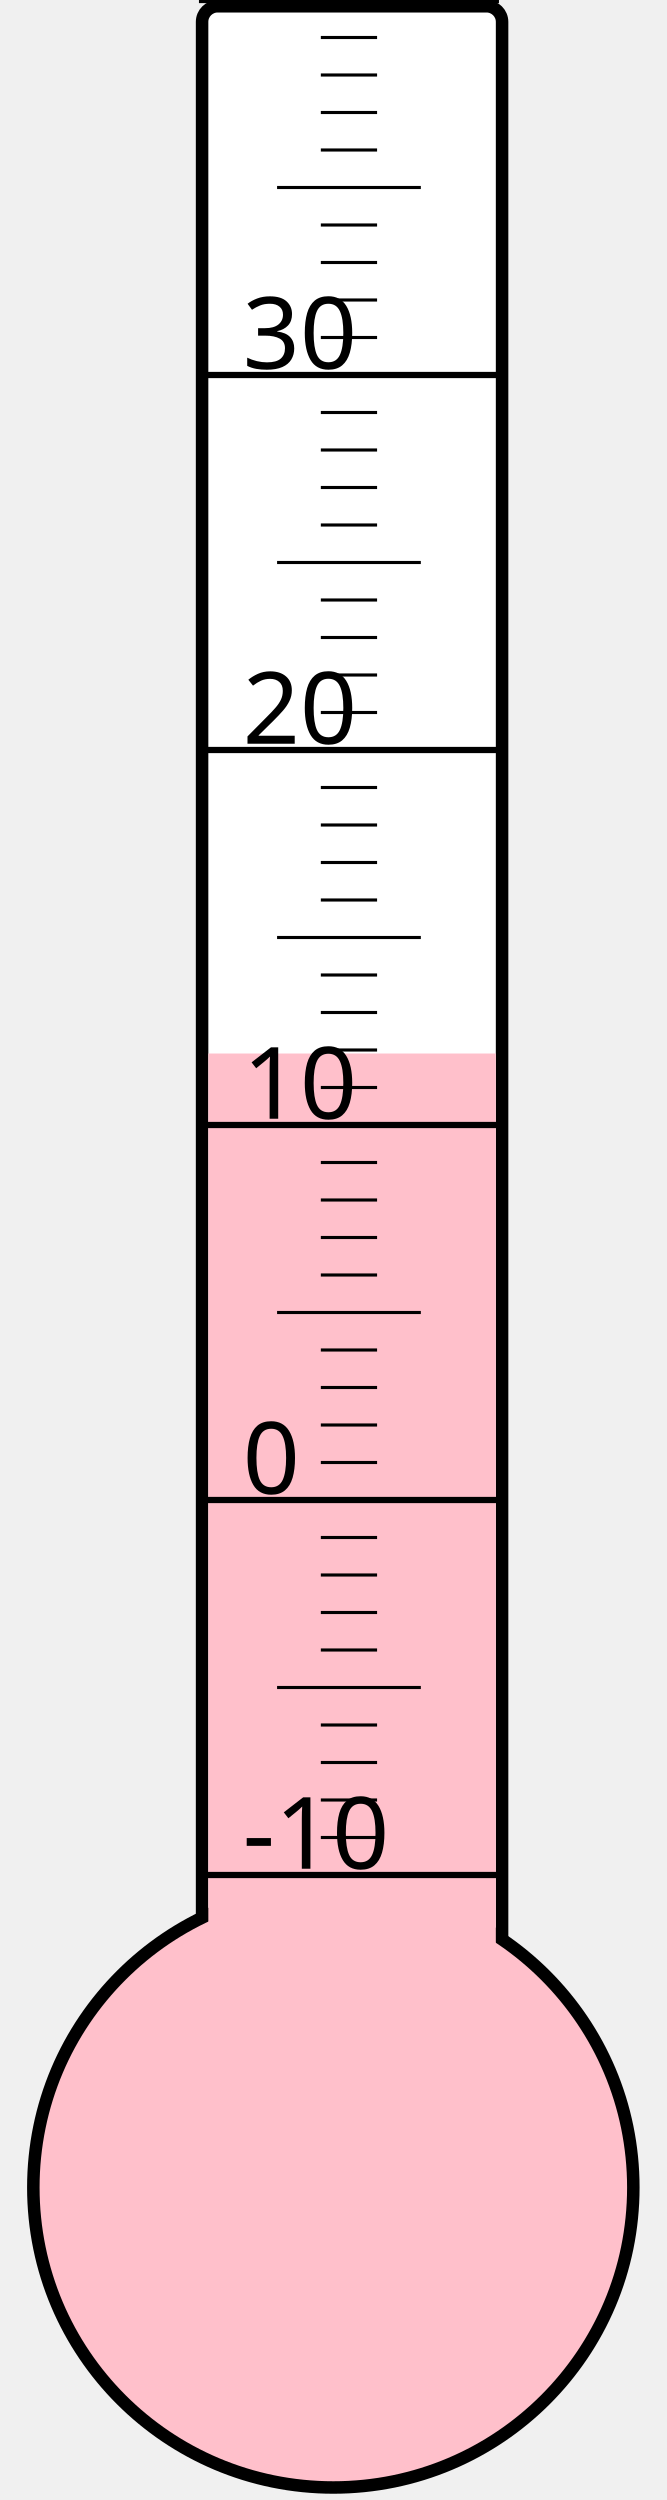
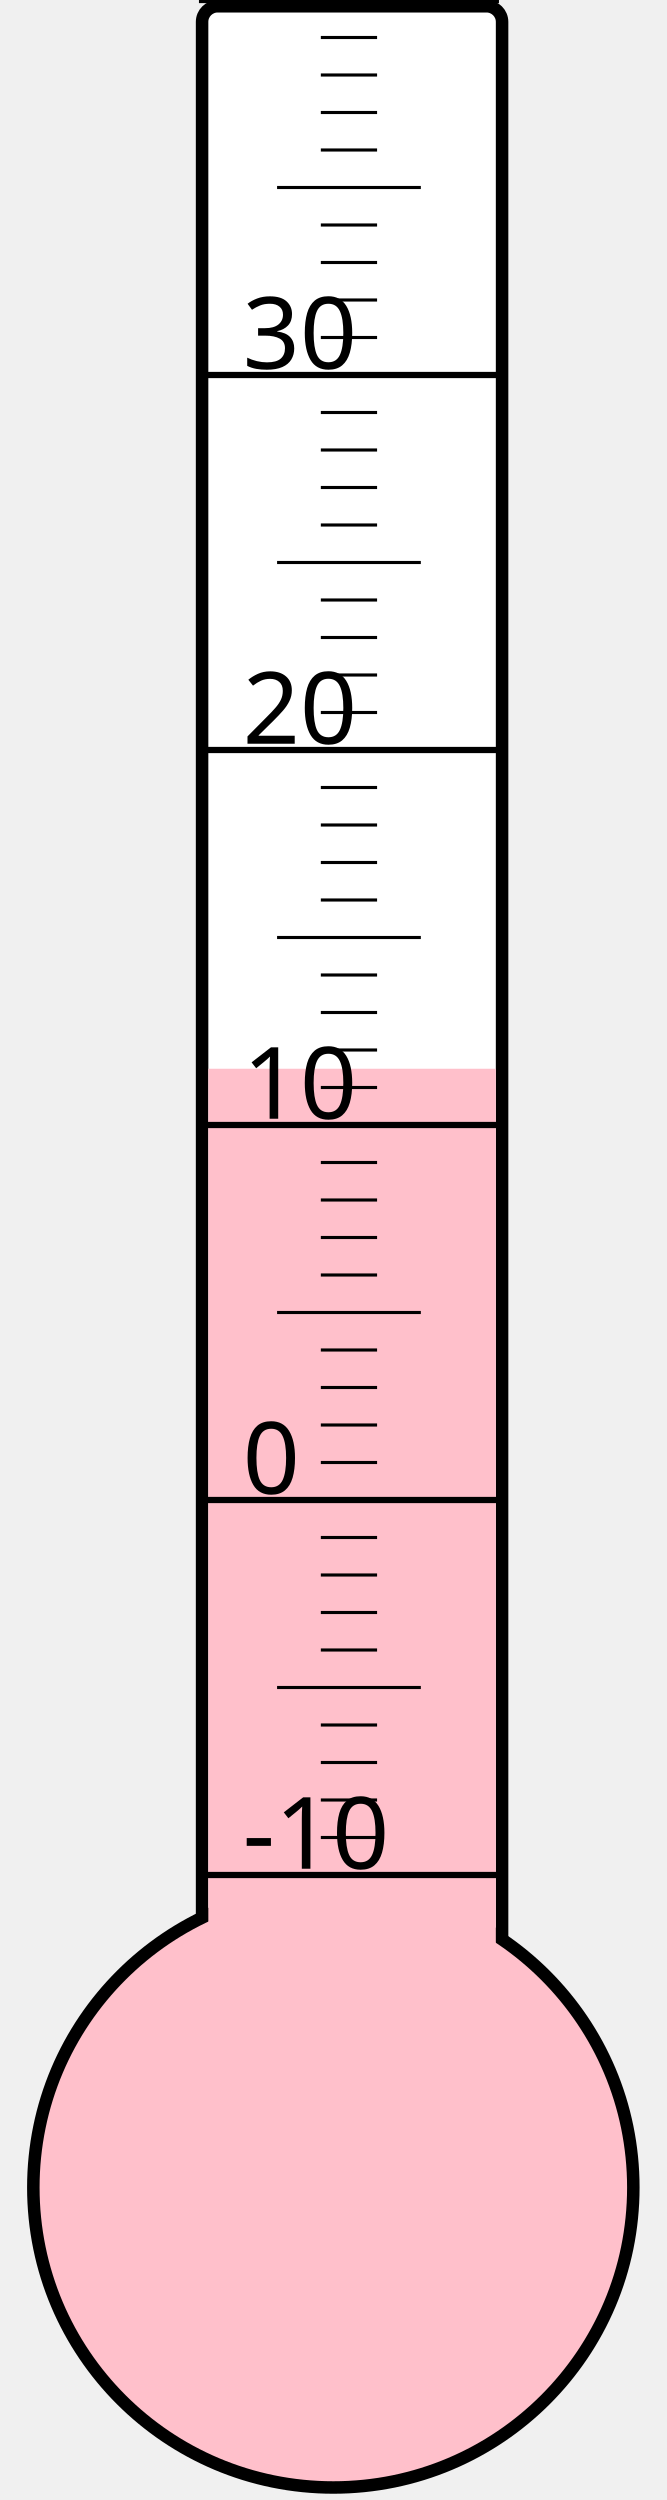
<svg xmlns="http://www.w3.org/2000/svg" width="40px" height="150px" viewBox="0 0 200 800">
  <rect width="200" height="800" x="0" y="0" style="fill: #ffffeb; fill-opacity: 0;" />
  <rect width="96" height="680" x="58" y="2" rx="5" ry="5" style="fill: white; fill-opacity: 1; stroke: black; stroke-width: 4;" />
  <circle cx="100" cy="700" r="96" style="fill: pink; stroke: black; stroke-width: 4;" />
-   <rect width="92" height="362.875" x="60" y="337.125" style="fill: pink; fill-opacity: 1; stroke-width: 0;" />
+   <rect width="92" height="358.0" x="60" y="342.0" style="fill: pink; fill-opacity: 1; stroke-width: 0;" />
  <text x="71" y="598" style="font-family: sans-serif; font-size: 24pt;">-10</text>
  <text x="71" y="478" style="font-family: sans-serif; font-size: 24pt;">0</text>
  <text x="71" y="358" style="font-family: sans-serif; font-size: 24pt;">10</text>
  <text x="71" y="238" style="font-family: sans-serif; font-size: 24pt;">20</text>
  <text x="71" y="118" style="font-family: sans-serif; font-size: 24pt;">30</text>
  <g style="stroke: black;">
    <line x1="57" y1="600" x2="153" y2="600" style="stroke-width: 2;" />
    <line x1="96" y1="588" x2="114" y2="588" style="stroke-width: 1;" />
    <line x1="96" y1="576" x2="114" y2="576" style="stroke-width: 1;" />
    <line x1="96" y1="564" x2="114" y2="564" style="stroke-width: 1;" />
    <line x1="96" y1="552" x2="114" y2="552" style="stroke-width: 1;" />
    <line x1="82" y1="540" x2="128" y2="540" style="stroke-width: 1;" />
    <line x1="96" y1="528" x2="114" y2="528" style="stroke-width: 1;" />
    <line x1="96" y1="516" x2="114" y2="516" style="stroke-width: 1;" />
    <line x1="96" y1="504" x2="114" y2="504" style="stroke-width: 1;" />
    <line x1="96" y1="492" x2="114" y2="492" style="stroke-width: 1;" />
    <line x1="57" y1="480" x2="153" y2="480" style="stroke-width: 2;" />
    <line x1="96" y1="468" x2="114" y2="468" style="stroke-width: 1;" />
    <line x1="96" y1="456" x2="114" y2="456" style="stroke-width: 1;" />
    <line x1="96" y1="444" x2="114" y2="444" style="stroke-width: 1;" />
    <line x1="96" y1="432" x2="114" y2="432" style="stroke-width: 1;" />
    <line x1="82" y1="420" x2="128" y2="420" style="stroke-width: 1;" />
    <line x1="96" y1="408" x2="114" y2="408" style="stroke-width: 1;" />
    <line x1="96" y1="396" x2="114" y2="396" style="stroke-width: 1;" />
    <line x1="96" y1="384" x2="114" y2="384" style="stroke-width: 1;" />
    <line x1="96" y1="372" x2="114" y2="372" style="stroke-width: 1;" />
    <line x1="57" y1="360" x2="153" y2="360" style="stroke-width: 2;" />
    <line x1="96" y1="348" x2="114" y2="348" style="stroke-width: 1;" />
    <line x1="96" y1="336" x2="114" y2="336" style="stroke-width: 1;" />
    <line x1="96" y1="324" x2="114" y2="324" style="stroke-width: 1;" />
    <line x1="96" y1="312" x2="114" y2="312" style="stroke-width: 1;" />
    <line x1="82" y1="300" x2="128" y2="300" style="stroke-width: 1;" />
    <line x1="96" y1="288" x2="114" y2="288" style="stroke-width: 1;" />
    <line x1="96" y1="276" x2="114" y2="276" style="stroke-width: 1;" />
    <line x1="96" y1="264" x2="114" y2="264" style="stroke-width: 1;" />
    <line x1="96" y1="252" x2="114" y2="252" style="stroke-width: 1;" />
    <line x1="57" y1="240" x2="153" y2="240" style="stroke-width: 2;" />
    <line x1="96" y1="228" x2="114" y2="228" style="stroke-width: 1;" />
    <line x1="96" y1="216" x2="114" y2="216" style="stroke-width: 1;" />
    <line x1="96" y1="204" x2="114" y2="204" style="stroke-width: 1;" />
    <line x1="96" y1="192" x2="114" y2="192" style="stroke-width: 1;" />
    <line x1="82" y1="180" x2="128" y2="180" style="stroke-width: 1;" />
    <line x1="96" y1="168" x2="114" y2="168" style="stroke-width: 1;" />
    <line x1="96" y1="156" x2="114" y2="156" style="stroke-width: 1;" />
    <line x1="96" y1="144" x2="114" y2="144" style="stroke-width: 1;" />
    <line x1="96" y1="132" x2="114" y2="132" style="stroke-width: 1;" />
    <line x1="57" y1="120" x2="153" y2="120" style="stroke-width: 2;" />
    <line x1="96" y1="108" x2="114" y2="108" style="stroke-width: 1;" />
    <line x1="96" y1="96" x2="114" y2="96" style="stroke-width: 1;" />
    <line x1="96" y1="84" x2="114" y2="84" style="stroke-width: 1;" />
    <line x1="96" y1="72" x2="114" y2="72" style="stroke-width: 1;" />
    <line x1="82" y1="60" x2="128" y2="60" style="stroke-width: 1;" />
    <line x1="96" y1="48" x2="114" y2="48" style="stroke-width: 1;" />
    <line x1="96" y1="36" x2="114" y2="36" style="stroke-width: 1;" />
    <line x1="96" y1="24" x2="114" y2="24" style="stroke-width: 1;" />
    <line x1="96" y1="12" x2="114" y2="12" style="stroke-width: 1;" />
    <line x1="57" y1="0" x2="153" y2="0" style="stroke-width: 2;" />
  </g>
</svg>
